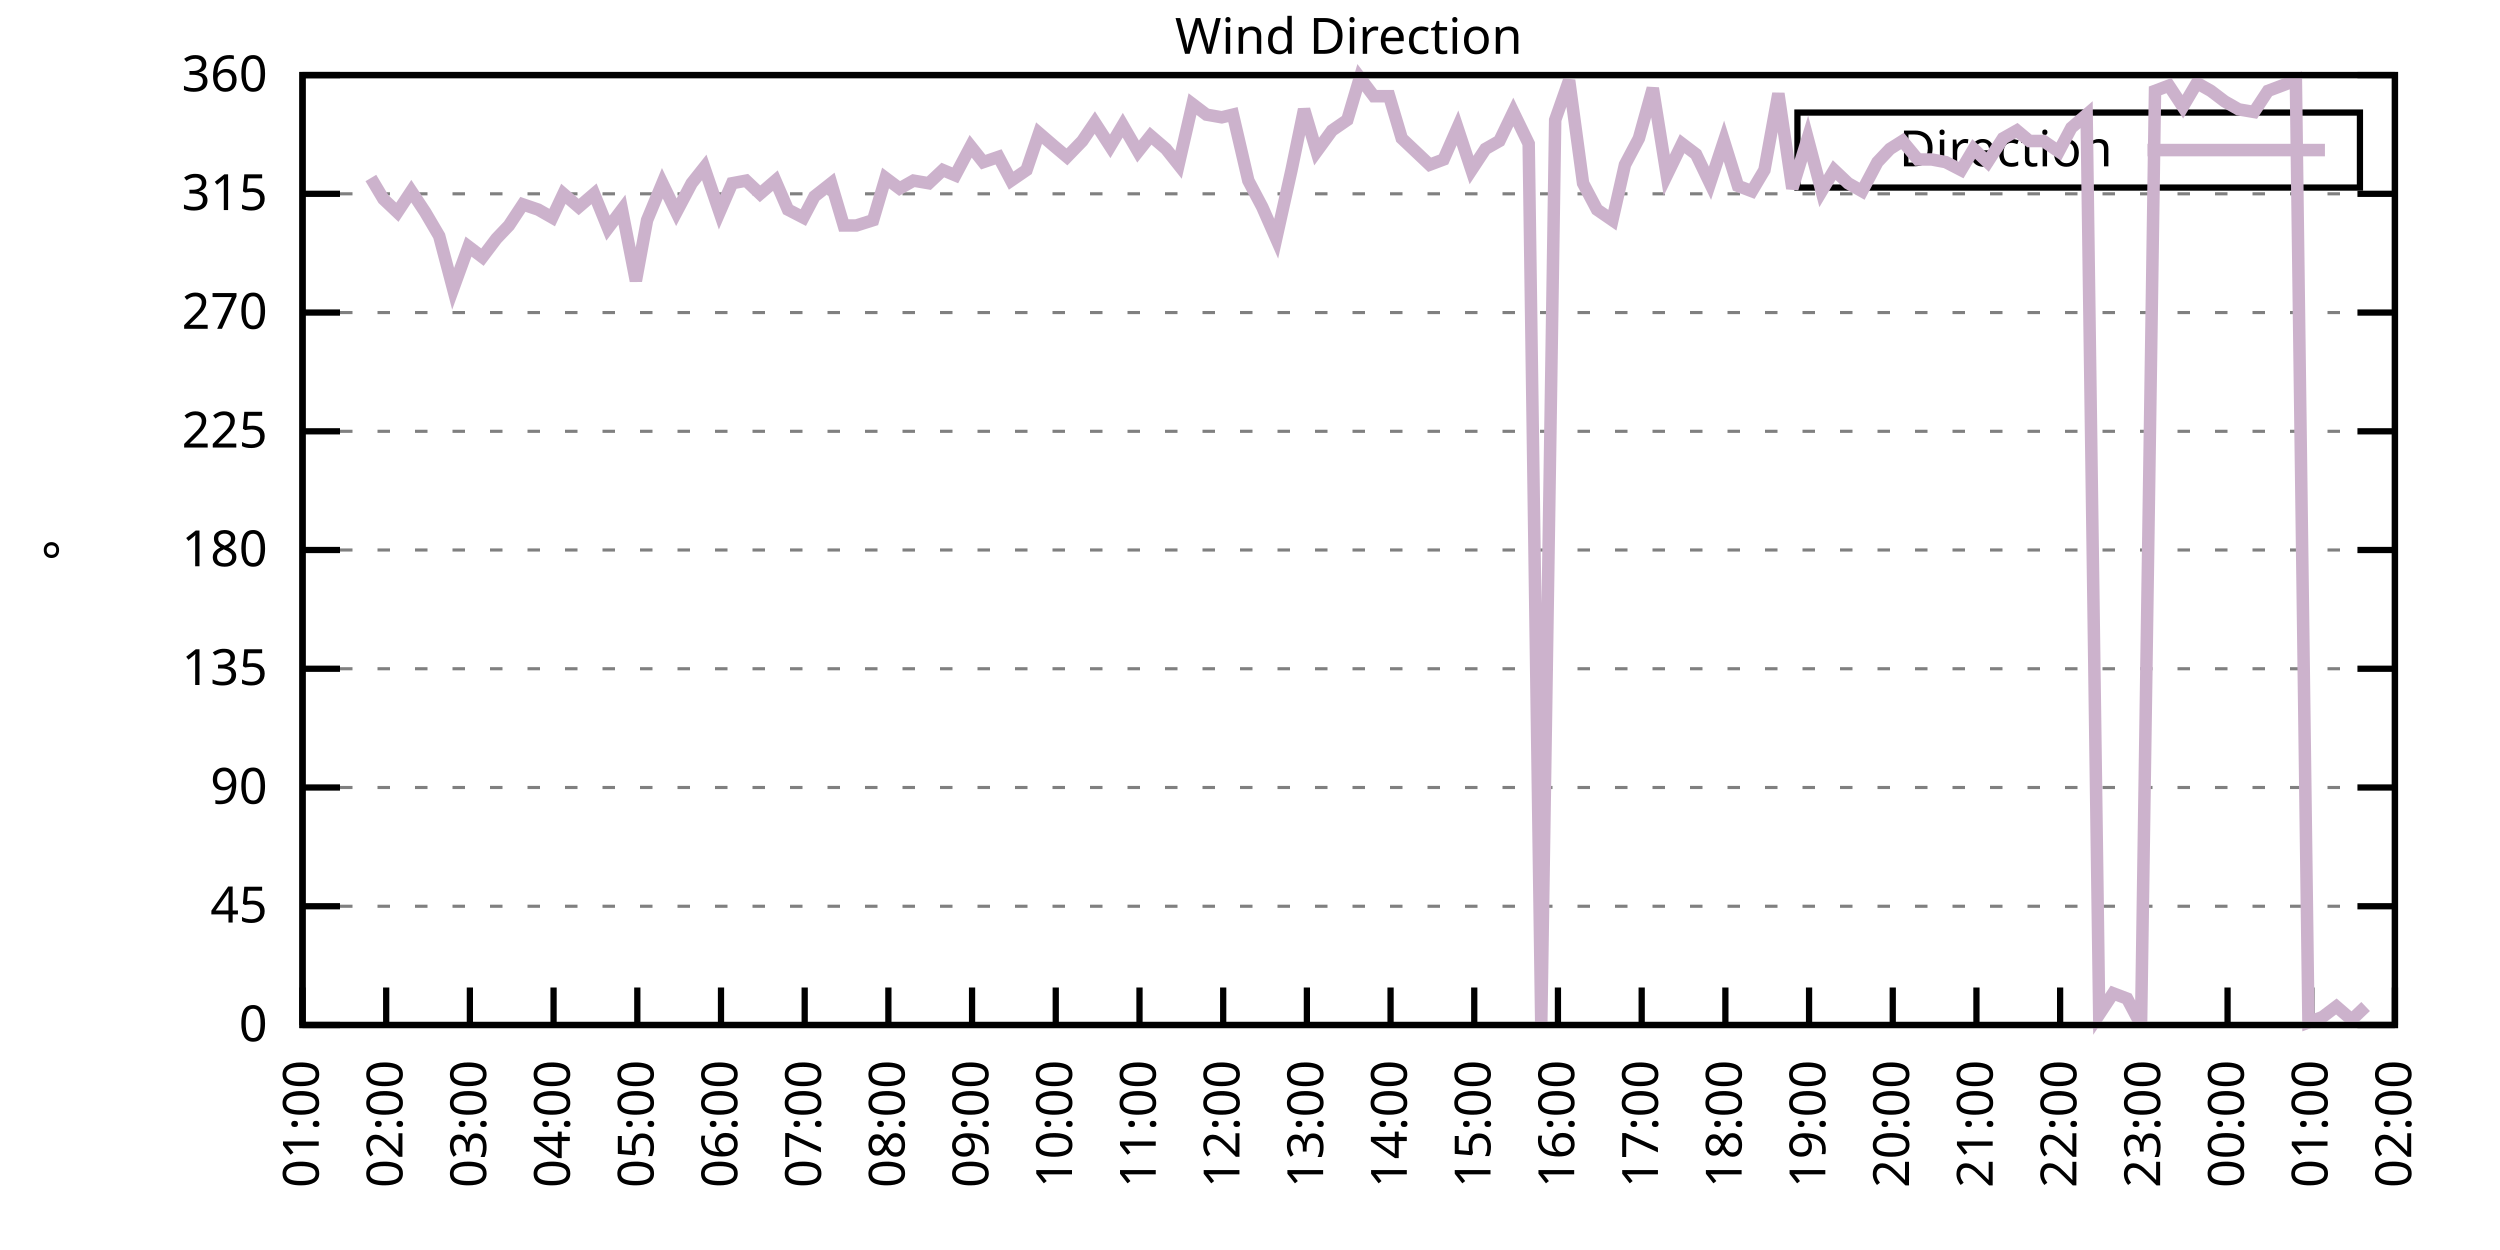
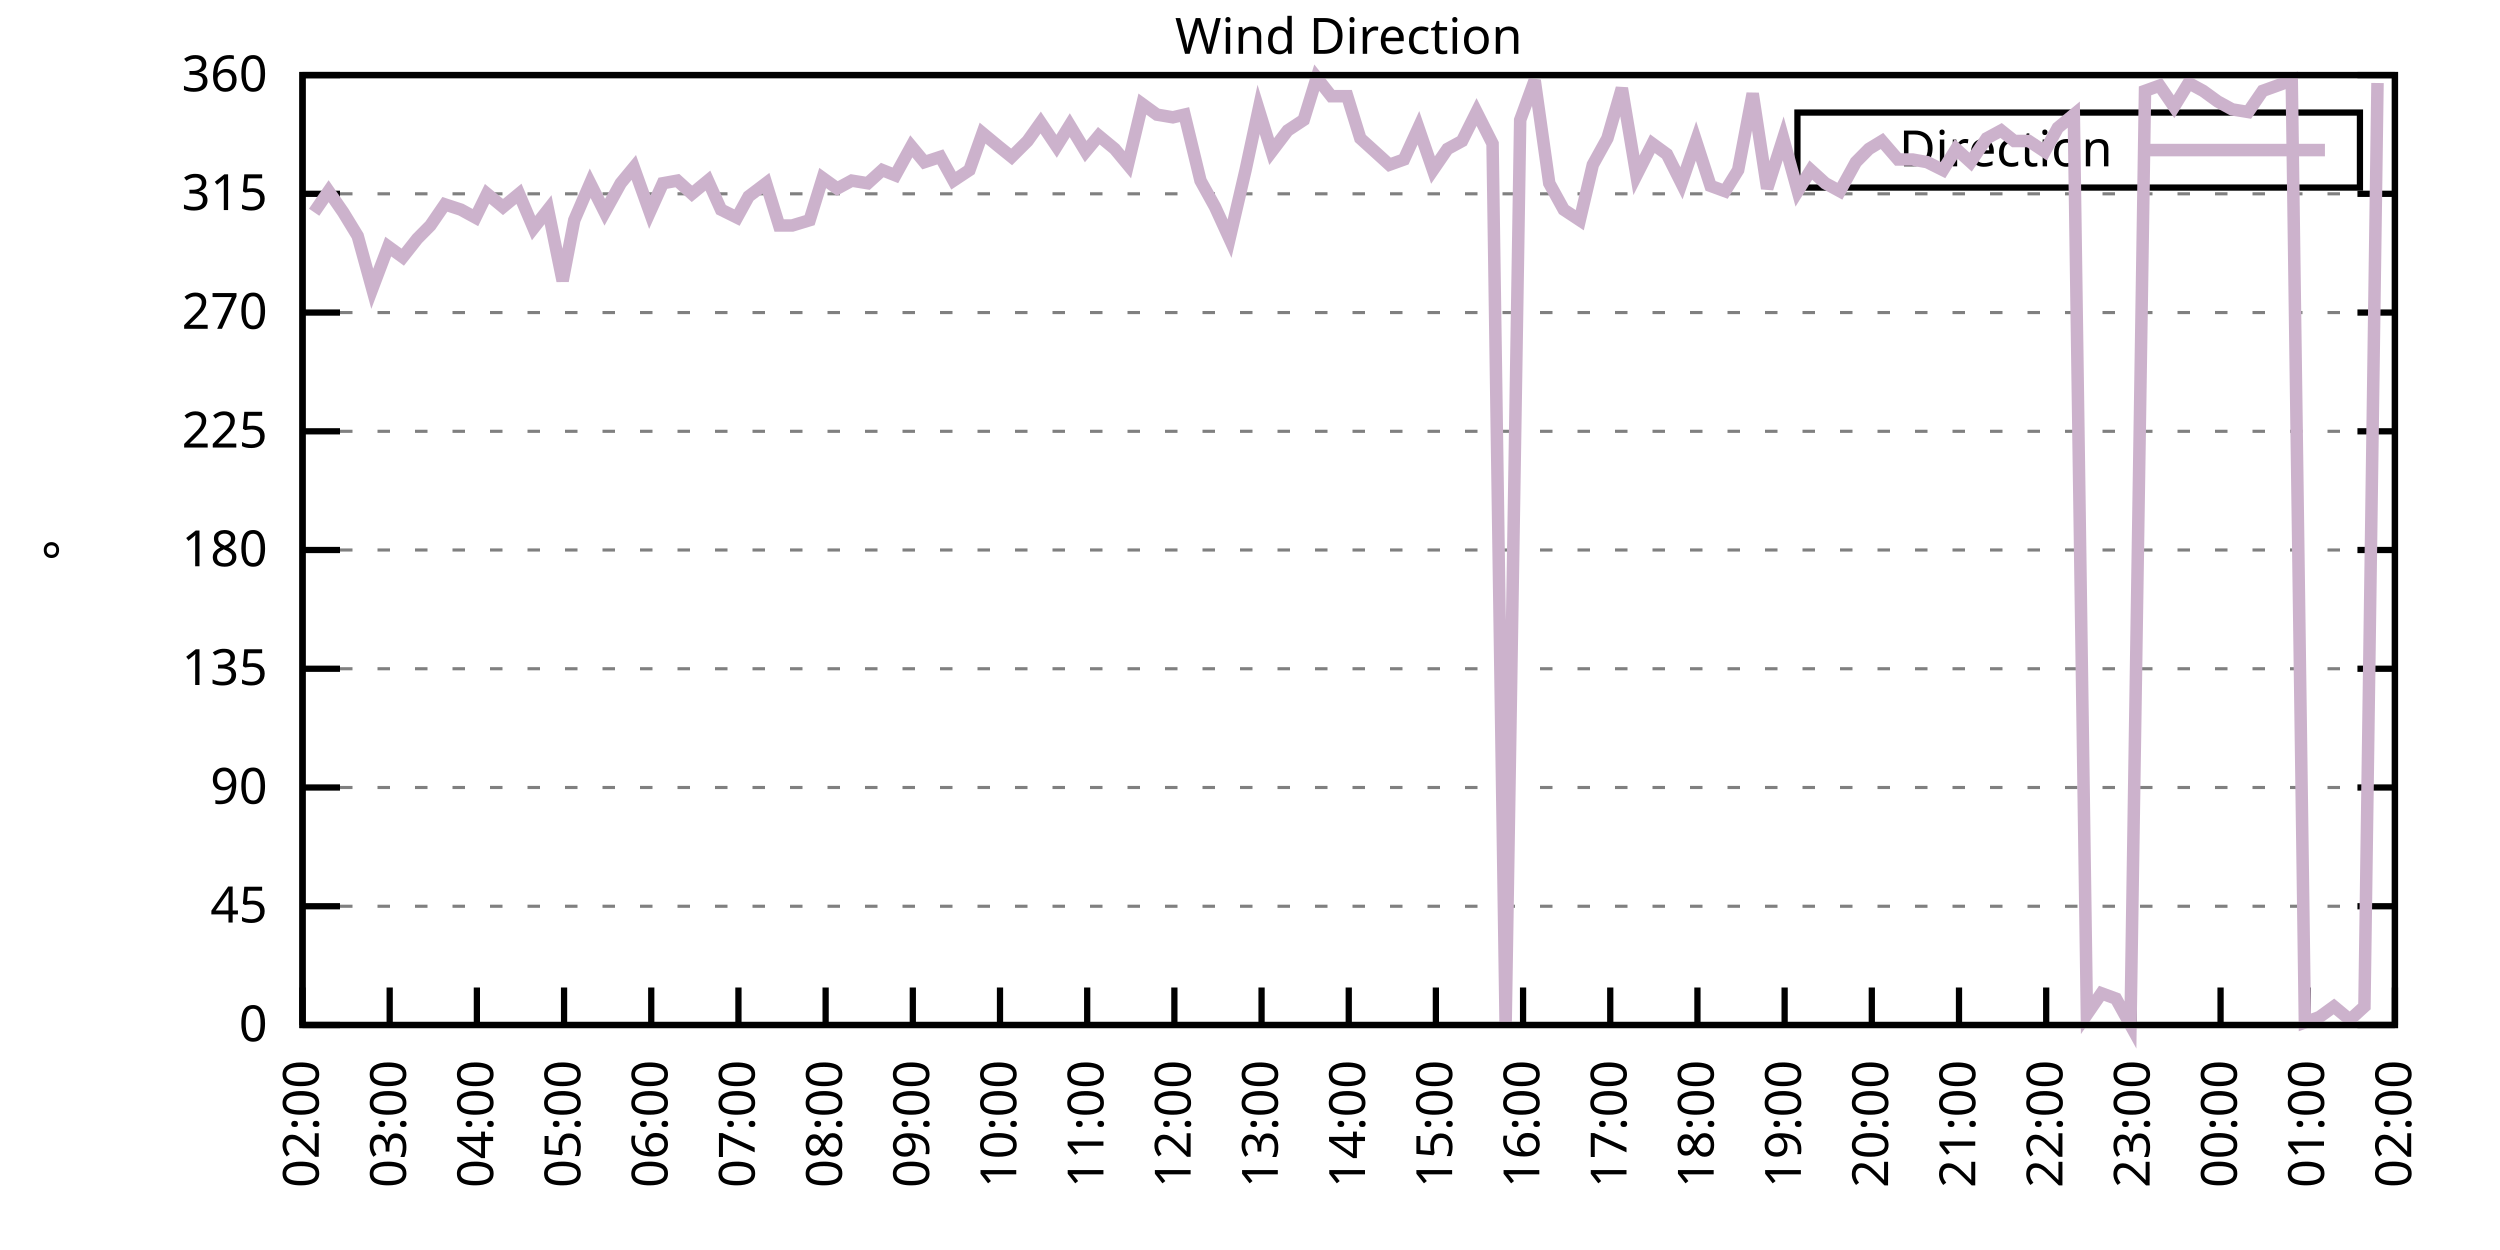
<svg xmlns="http://www.w3.org/2000/svg" xmlns:xlink="http://www.w3.org/1999/xlink" width="400" height="200" viewBox="0 0 400 200">
  <g id="gnuplot_canvas">
    <rect x="0" y="0" width="400" height="200" fill="none" />
    <defs>
      <circle id="gpDot" r="0.5" stroke-width="0.5" stroke="currentColor" />
      <path id="gpPt0" stroke-width="0.333" stroke="currentColor" d="M-1,0 h2 M0,-1 v2" />
      <path id="gpPt1" stroke-width="0.333" stroke="currentColor" d="M-1,-1 L1,1 M1,-1 L-1,1" />
      <path id="gpPt2" stroke-width="0.333" stroke="currentColor" d="M-1,0 L1,0 M0,-1 L0,1 M-1,-1 L1,1 M-1,1 L1,-1" />
      <rect id="gpPt3" stroke-width="0.333" stroke="currentColor" x="-1" y="-1" width="2" height="2" />
      <rect id="gpPt4" stroke-width="0.333" stroke="currentColor" fill="currentColor" x="-1" y="-1" width="2" height="2" />
      <circle id="gpPt5" stroke-width="0.333" stroke="currentColor" cx="0" cy="0" r="1" />
      <use xlink:href="#gpPt5" id="gpPt6" fill="currentColor" stroke="none" />
      <path id="gpPt7" stroke-width="0.333" stroke="currentColor" d="M0,-1.33 L-1.33,0.67 L1.33,0.67 z" />
      <use xlink:href="#gpPt7" id="gpPt8" fill="currentColor" stroke="none" />
      <use xlink:href="#gpPt7" id="gpPt9" stroke="currentColor" transform="rotate(180)" />
      <use xlink:href="#gpPt9" id="gpPt10" fill="currentColor" stroke="none" />
      <use xlink:href="#gpPt3" id="gpPt11" stroke="currentColor" transform="rotate(45)" />
      <use xlink:href="#gpPt11" id="gpPt12" fill="currentColor" stroke="none" />
      <path id="gpPt13" stroke-width="0.333" stroke="currentColor" d="M0,1.330 L1.265,0.411 L0.782,-1.067 L-0.782,-1.076 L-1.265,0.411 z" />
      <use xlink:href="#gpPt13" id="gpPt14" fill="currentColor" stroke="none" />
      <filter id="textbox" filterUnits="objectBoundingBox" x="0" y="0" height="1" width="1">
        <feFlood flood-color="white" flood-opacity="1" result="bgnd" />
        <feComposite in="SourceGraphic" in2="bgnd" operator="atop" />
      </filter>
      <filter id="greybox" filterUnits="objectBoundingBox" x="0" y="0" height="1" width="1">
        <feFlood flood-color="lightgrey" flood-opacity="1" result="grey" />
        <feComposite in="SourceGraphic" in2="grey" operator="atop" />
      </filter>
    </defs>
    <g fill="none" color="white" stroke="currentColor" stroke-width="1.00" stroke-linecap="butt" stroke-linejoin="miter">
</g>
    <g fill="none" color="black" stroke="currentColor" stroke-width="1.00" stroke-linecap="butt" stroke-linejoin="miter">
      <g stroke="none" shape-rendering="crispEdges">
        <polygon fill="rgb(255, 255, 255)" points="48.40,164.00 383.18,164.00 383.18,12.02 48.40,12.02 " />
      </g>
    </g>
    <g fill="none" color="black" stroke="currentColor" stroke-width="1.00" stroke-linecap="butt" stroke-linejoin="miter">
</g>
    <g fill="none" color="black" stroke="black" stroke-width="0.50" stroke-linecap="butt" stroke-linejoin="miter">
</g>
    <g fill="none" color="gray" stroke="currentColor" stroke-width="0.50" stroke-linecap="butt" stroke-linejoin="miter">
      <path stroke="gray" stroke-dasharray="2,4" class="gridline" d="M48.40,164.00 L383.19,164.00  " />
    </g>
    <g fill="none" color="gray" stroke="gray" stroke-width="1.00" stroke-linecap="butt" stroke-linejoin="miter">
</g>
    <g fill="none" color="black" stroke="currentColor" stroke-width="1.00" stroke-linecap="butt" stroke-linejoin="miter">
      <path stroke="black" d="M48.40,164.00 L54.40,164.00 M383.19,164.00 L377.19,164.00  " />
      <g transform="translate(42.80,166.60)" stroke="none" fill="black" font-family="Sans" font-size="8.00" text-anchor="end">
        <text>
          <tspan font-family="Sans"> 0</tspan>
        </text>
      </g>
    </g>
    <g fill="none" color="black" stroke="currentColor" stroke-width="1.00" stroke-linecap="butt" stroke-linejoin="miter">
</g>
    <g fill="none" color="black" stroke="black" stroke-width="0.50" stroke-linecap="butt" stroke-linejoin="miter">
</g>
    <g fill="none" color="gray" stroke="currentColor" stroke-width="0.50" stroke-linecap="butt" stroke-linejoin="miter">
      <path stroke="gray" stroke-dasharray="2,4" class="gridline" d="M48.40,145.00 L383.19,145.00  " />
    </g>
    <g fill="none" color="gray" stroke="gray" stroke-width="1.00" stroke-linecap="butt" stroke-linejoin="miter">
</g>
    <g fill="none" color="black" stroke="currentColor" stroke-width="1.00" stroke-linecap="butt" stroke-linejoin="miter">
      <path stroke="black" d="M48.40,145.00 L54.40,145.00 M383.19,145.00 L377.19,145.00  " />
      <g transform="translate(42.80,147.60)" stroke="none" fill="black" font-family="Sans" font-size="8.00" text-anchor="end">
        <text>
          <tspan font-family="Sans"> 45</tspan>
        </text>
      </g>
    </g>
    <g fill="none" color="black" stroke="currentColor" stroke-width="1.00" stroke-linecap="butt" stroke-linejoin="miter">
</g>
    <g fill="none" color="black" stroke="black" stroke-width="0.50" stroke-linecap="butt" stroke-linejoin="miter">
</g>
    <g fill="none" color="gray" stroke="currentColor" stroke-width="0.50" stroke-linecap="butt" stroke-linejoin="miter">
      <path stroke="gray" stroke-dasharray="2,4" class="gridline" d="M48.40,126.00 L383.19,126.00  " />
    </g>
    <g fill="none" color="gray" stroke="gray" stroke-width="1.00" stroke-linecap="butt" stroke-linejoin="miter">
</g>
    <g fill="none" color="black" stroke="currentColor" stroke-width="1.00" stroke-linecap="butt" stroke-linejoin="miter">
      <path stroke="black" d="M48.40,126.00 L54.40,126.00 M383.19,126.00 L377.19,126.00  " />
      <g transform="translate(42.80,128.60)" stroke="none" fill="black" font-family="Sans" font-size="8.00" text-anchor="end">
        <text>
          <tspan font-family="Sans"> 90</tspan>
        </text>
      </g>
    </g>
    <g fill="none" color="black" stroke="currentColor" stroke-width="1.00" stroke-linecap="butt" stroke-linejoin="miter">
</g>
    <g fill="none" color="black" stroke="black" stroke-width="0.50" stroke-linecap="butt" stroke-linejoin="miter">
</g>
    <g fill="none" color="gray" stroke="currentColor" stroke-width="0.50" stroke-linecap="butt" stroke-linejoin="miter">
      <path stroke="gray" stroke-dasharray="2,4" class="gridline" d="M48.40,107.00 L383.19,107.00  " />
    </g>
    <g fill="none" color="gray" stroke="gray" stroke-width="1.00" stroke-linecap="butt" stroke-linejoin="miter">
</g>
    <g fill="none" color="black" stroke="currentColor" stroke-width="1.00" stroke-linecap="butt" stroke-linejoin="miter">
      <path stroke="black" d="M48.40,107.00 L54.40,107.00 M383.19,107.00 L377.19,107.00  " />
      <g transform="translate(42.80,109.60)" stroke="none" fill="black" font-family="Sans" font-size="8.00" text-anchor="end">
        <text>
          <tspan font-family="Sans"> 135</tspan>
        </text>
      </g>
    </g>
    <g fill="none" color="black" stroke="currentColor" stroke-width="1.00" stroke-linecap="butt" stroke-linejoin="miter">
</g>
    <g fill="none" color="black" stroke="black" stroke-width="0.50" stroke-linecap="butt" stroke-linejoin="miter">
</g>
    <g fill="none" color="gray" stroke="currentColor" stroke-width="0.50" stroke-linecap="butt" stroke-linejoin="miter">
      <path stroke="gray" stroke-dasharray="2,4" class="gridline" d="M48.40,88.00 L383.19,88.00  " />
    </g>
    <g fill="none" color="gray" stroke="gray" stroke-width="1.00" stroke-linecap="butt" stroke-linejoin="miter">
</g>
    <g fill="none" color="black" stroke="currentColor" stroke-width="1.00" stroke-linecap="butt" stroke-linejoin="miter">
      <path stroke="black" d="M48.40,88.00 L54.40,88.00 M383.19,88.00 L377.19,88.00  " />
      <g transform="translate(42.80,90.60)" stroke="none" fill="black" font-family="Sans" font-size="8.00" text-anchor="end">
        <text>
          <tspan font-family="Sans"> 180</tspan>
        </text>
      </g>
    </g>
    <g fill="none" color="black" stroke="currentColor" stroke-width="1.00" stroke-linecap="butt" stroke-linejoin="miter">
</g>
    <g fill="none" color="black" stroke="black" stroke-width="0.50" stroke-linecap="butt" stroke-linejoin="miter">
</g>
    <g fill="none" color="gray" stroke="currentColor" stroke-width="0.50" stroke-linecap="butt" stroke-linejoin="miter">
      <path stroke="gray" stroke-dasharray="2,4" class="gridline" d="M48.40,69.01 L383.19,69.01  " />
    </g>
    <g fill="none" color="gray" stroke="gray" stroke-width="1.00" stroke-linecap="butt" stroke-linejoin="miter">
</g>
    <g fill="none" color="black" stroke="currentColor" stroke-width="1.00" stroke-linecap="butt" stroke-linejoin="miter">
      <path stroke="black" d="M48.40,69.01 L54.40,69.01 M383.19,69.01 L377.19,69.01  " />
      <g transform="translate(42.80,71.61)" stroke="none" fill="black" font-family="Sans" font-size="8.00" text-anchor="end">
        <text>
          <tspan font-family="Sans"> 225</tspan>
        </text>
      </g>
    </g>
    <g fill="none" color="black" stroke="currentColor" stroke-width="1.00" stroke-linecap="butt" stroke-linejoin="miter">
</g>
    <g fill="none" color="black" stroke="black" stroke-width="0.50" stroke-linecap="butt" stroke-linejoin="miter">
</g>
    <g fill="none" color="gray" stroke="currentColor" stroke-width="0.50" stroke-linecap="butt" stroke-linejoin="miter">
      <path stroke="gray" stroke-dasharray="2,4" class="gridline" d="M48.40,50.01 L383.19,50.01  " />
    </g>
    <g fill="none" color="gray" stroke="gray" stroke-width="1.00" stroke-linecap="butt" stroke-linejoin="miter">
</g>
    <g fill="none" color="black" stroke="currentColor" stroke-width="1.00" stroke-linecap="butt" stroke-linejoin="miter">
      <path stroke="black" d="M48.40,50.01 L54.40,50.01 M383.19,50.01 L377.19,50.01  " />
      <g transform="translate(42.80,52.61)" stroke="none" fill="black" font-family="Sans" font-size="8.00" text-anchor="end">
        <text>
          <tspan font-family="Sans"> 270</tspan>
        </text>
      </g>
    </g>
    <g fill="none" color="black" stroke="currentColor" stroke-width="1.00" stroke-linecap="butt" stroke-linejoin="miter">
</g>
    <g fill="none" color="black" stroke="black" stroke-width="0.50" stroke-linecap="butt" stroke-linejoin="miter">
</g>
    <g fill="none" color="gray" stroke="currentColor" stroke-width="0.50" stroke-linecap="butt" stroke-linejoin="miter">
      <path stroke="gray" stroke-dasharray="2,4" class="gridline" d="M48.40,31.01 L383.19,31.01  " />
    </g>
    <g fill="none" color="gray" stroke="gray" stroke-width="1.00" stroke-linecap="butt" stroke-linejoin="miter">
</g>
    <g fill="none" color="black" stroke="currentColor" stroke-width="1.00" stroke-linecap="butt" stroke-linejoin="miter">
      <path stroke="black" d="M48.40,31.01 L54.40,31.01 M383.19,31.01 L377.19,31.01  " />
      <g transform="translate(42.80,33.61)" stroke="none" fill="black" font-family="Sans" font-size="8.00" text-anchor="end">
        <text>
          <tspan font-family="Sans"> 315</tspan>
        </text>
      </g>
    </g>
    <g fill="none" color="black" stroke="currentColor" stroke-width="1.00" stroke-linecap="butt" stroke-linejoin="miter">
</g>
    <g fill="none" color="black" stroke="black" stroke-width="0.50" stroke-linecap="butt" stroke-linejoin="miter">
</g>
    <g fill="none" color="gray" stroke="currentColor" stroke-width="0.50" stroke-linecap="butt" stroke-linejoin="miter">
      <path stroke="gray" stroke-dasharray="2,4" class="gridline" d="M48.40,12.01 L383.19,12.01  " />
    </g>
    <g fill="none" color="gray" stroke="gray" stroke-width="1.00" stroke-linecap="butt" stroke-linejoin="miter">
</g>
    <g fill="none" color="black" stroke="currentColor" stroke-width="1.00" stroke-linecap="butt" stroke-linejoin="miter">
      <path stroke="black" d="M48.40,12.01 L54.40,12.01 M383.19,12.01 L377.19,12.01  " />
      <g transform="translate(42.80,14.61)" stroke="none" fill="black" font-family="Sans" font-size="8.00" text-anchor="end">
        <text>
          <tspan font-family="Sans"> 360</tspan>
        </text>
      </g>
    </g>
    <g fill="none" color="black" stroke="currentColor" stroke-width="1.00" stroke-linecap="butt" stroke-linejoin="miter">
      <path stroke="black" d="M48.40,164.00 L48.40,158.00  " />
      <g transform="translate(51.00,169.60) rotate(270.00)" stroke="none" fill="black" font-family="Sans" font-size="8.00" text-anchor="end">
        <text>
-           <tspan font-family="Sans">01:00</tspan>
-         </text>
-       </g>
-     </g>
-     <g fill="none" color="black" stroke="currentColor" stroke-width="1.00" stroke-linecap="butt" stroke-linejoin="miter">
-       <path stroke="black" d="M61.79,164.00 L61.79,158.00  " />
-       <g transform="translate(64.39,169.60) rotate(270.00)" stroke="none" fill="black" font-family="Sans" font-size="8.00" text-anchor="end">
-         <text>
          <tspan font-family="Sans">02:00</tspan>
        </text>
      </g>
    </g>
    <g fill="none" color="black" stroke="currentColor" stroke-width="1.00" stroke-linecap="butt" stroke-linejoin="miter">
-       <path stroke="black" d="M75.18,164.00 L75.18,158.00  " />
-       <g transform="translate(77.78,169.60) rotate(270.00)" stroke="none" fill="black" font-family="Sans" font-size="8.00" text-anchor="end">
+       <path stroke="black" d="M62.35,164.00 L62.35,158.00  " />
+       <g transform="translate(64.95,169.60) rotate(270.00)" stroke="none" fill="black" font-family="Sans" font-size="8.00" text-anchor="end">
        <text>
          <tspan font-family="Sans">03:00</tspan>
        </text>
      </g>
    </g>
    <g fill="none" color="black" stroke="currentColor" stroke-width="1.00" stroke-linecap="butt" stroke-linejoin="miter">
-       <path stroke="black" d="M88.57,164.00 L88.57,158.00  " />
-       <g transform="translate(91.17,169.60) rotate(270.00)" stroke="none" fill="black" font-family="Sans" font-size="8.00" text-anchor="end">
+       <path stroke="black" d="M76.30,164.00 L76.30,158.00  " />
+       <g transform="translate(78.90,169.60) rotate(270.00)" stroke="none" fill="black" font-family="Sans" font-size="8.00" text-anchor="end">
        <text>
          <tspan font-family="Sans">04:00</tspan>
        </text>
      </g>
    </g>
    <g fill="none" color="black" stroke="currentColor" stroke-width="1.00" stroke-linecap="butt" stroke-linejoin="miter">
-       <path stroke="black" d="M101.97,164.00 L101.97,158.00  " />
-       <g transform="translate(104.57,169.60) rotate(270.00)" stroke="none" fill="black" font-family="Sans" font-size="8.00" text-anchor="end">
+       <path stroke="black" d="M90.25,164.00 L90.25,158.00  " />
+       <g transform="translate(92.85,169.60) rotate(270.00)" stroke="none" fill="black" font-family="Sans" font-size="8.00" text-anchor="end">
        <text>
          <tspan font-family="Sans">05:00</tspan>
        </text>
      </g>
    </g>
    <g fill="none" color="black" stroke="currentColor" stroke-width="1.00" stroke-linecap="butt" stroke-linejoin="miter">
-       <path stroke="black" d="M115.36,164.00 L115.36,158.00  " />
-       <g transform="translate(117.96,169.60) rotate(270.00)" stroke="none" fill="black" font-family="Sans" font-size="8.00" text-anchor="end">
+       <path stroke="black" d="M104.20,164.00 L104.20,158.00  " />
+       <g transform="translate(106.80,169.60) rotate(270.00)" stroke="none" fill="black" font-family="Sans" font-size="8.00" text-anchor="end">
        <text>
          <tspan font-family="Sans">06:00</tspan>
        </text>
      </g>
    </g>
    <g fill="none" color="black" stroke="currentColor" stroke-width="1.00" stroke-linecap="butt" stroke-linejoin="miter">
-       <path stroke="black" d="M128.75,164.00 L128.75,158.00  " />
-       <g transform="translate(131.35,169.60) rotate(270.00)" stroke="none" fill="black" font-family="Sans" font-size="8.00" text-anchor="end">
+       <path stroke="black" d="M118.15,164.00 L118.15,158.00  " />
+       <g transform="translate(120.75,169.60) rotate(270.00)" stroke="none" fill="black" font-family="Sans" font-size="8.00" text-anchor="end">
        <text>
          <tspan font-family="Sans">07:00</tspan>
        </text>
      </g>
    </g>
    <g fill="none" color="black" stroke="currentColor" stroke-width="1.00" stroke-linecap="butt" stroke-linejoin="miter">
-       <path stroke="black" d="M142.14,164.00 L142.14,158.00  " />
-       <g transform="translate(144.74,169.60) rotate(270.00)" stroke="none" fill="black" font-family="Sans" font-size="8.00" text-anchor="end">
+       <path stroke="black" d="M132.10,164.00 L132.10,158.00  " />
+       <g transform="translate(134.70,169.60) rotate(270.00)" stroke="none" fill="black" font-family="Sans" font-size="8.00" text-anchor="end">
        <text>
          <tspan font-family="Sans">08:00</tspan>
        </text>
      </g>
    </g>
    <g fill="none" color="black" stroke="currentColor" stroke-width="1.00" stroke-linecap="butt" stroke-linejoin="miter">
-       <path stroke="black" d="M155.53,164.00 L155.53,158.00  " />
-       <g transform="translate(158.13,169.60) rotate(270.00)" stroke="none" fill="black" font-family="Sans" font-size="8.00" text-anchor="end">
+       <path stroke="black" d="M146.05,164.00 L146.05,158.00  " />
+       <g transform="translate(148.65,169.60) rotate(270.00)" stroke="none" fill="black" font-family="Sans" font-size="8.00" text-anchor="end">
        <text>
          <tspan font-family="Sans">09:00</tspan>
        </text>
      </g>
    </g>
    <g fill="none" color="black" stroke="currentColor" stroke-width="1.00" stroke-linecap="butt" stroke-linejoin="miter">
-       <path stroke="black" d="M168.92,164.00 L168.92,158.00  " />
-       <g transform="translate(171.52,169.60) rotate(270.00)" stroke="none" fill="black" font-family="Sans" font-size="8.00" text-anchor="end">
+       <path stroke="black" d="M160.00,164.00 L160.00,158.00  " />
+       <g transform="translate(162.60,169.60) rotate(270.00)" stroke="none" fill="black" font-family="Sans" font-size="8.00" text-anchor="end">
        <text>
          <tspan font-family="Sans">10:00</tspan>
        </text>
      </g>
    </g>
    <g fill="none" color="black" stroke="currentColor" stroke-width="1.00" stroke-linecap="butt" stroke-linejoin="miter">
-       <path stroke="black" d="M182.32,164.00 L182.32,158.00  " />
-       <g transform="translate(184.92,169.60) rotate(270.00)" stroke="none" fill="black" font-family="Sans" font-size="8.00" text-anchor="end">
+       <path stroke="black" d="M173.95,164.00 L173.95,158.00  " />
+       <g transform="translate(176.55,169.60) rotate(270.00)" stroke="none" fill="black" font-family="Sans" font-size="8.00" text-anchor="end">
        <text>
          <tspan font-family="Sans">11:00</tspan>
        </text>
      </g>
    </g>
    <g fill="none" color="black" stroke="currentColor" stroke-width="1.00" stroke-linecap="butt" stroke-linejoin="miter">
-       <path stroke="black" d="M195.71,164.00 L195.71,158.00  " />
-       <g transform="translate(198.31,169.60) rotate(270.00)" stroke="none" fill="black" font-family="Sans" font-size="8.00" text-anchor="end">
+       <path stroke="black" d="M187.90,164.00 L187.90,158.00  " />
+       <g transform="translate(190.50,169.60) rotate(270.00)" stroke="none" fill="black" font-family="Sans" font-size="8.00" text-anchor="end">
        <text>
          <tspan font-family="Sans">12:00</tspan>
        </text>
      </g>
    </g>
    <g fill="none" color="black" stroke="currentColor" stroke-width="1.00" stroke-linecap="butt" stroke-linejoin="miter">
-       <path stroke="black" d="M209.10,164.00 L209.10,158.00  " />
-       <g transform="translate(211.70,169.60) rotate(270.00)" stroke="none" fill="black" font-family="Sans" font-size="8.00" text-anchor="end">
+       <path stroke="black" d="M201.85,164.00 L201.85,158.00  " />
+       <g transform="translate(204.45,169.60) rotate(270.00)" stroke="none" fill="black" font-family="Sans" font-size="8.00" text-anchor="end">
        <text>
          <tspan font-family="Sans">13:00</tspan>
        </text>
      </g>
    </g>
    <g fill="none" color="black" stroke="currentColor" stroke-width="1.00" stroke-linecap="butt" stroke-linejoin="miter">
-       <path stroke="black" d="M222.49,164.00 L222.49,158.00  " />
-       <g transform="translate(225.09,169.60) rotate(270.00)" stroke="none" fill="black" font-family="Sans" font-size="8.00" text-anchor="end">
+       <path stroke="black" d="M215.80,164.00 L215.80,158.00  " />
+       <g transform="translate(218.40,169.60) rotate(270.00)" stroke="none" fill="black" font-family="Sans" font-size="8.00" text-anchor="end">
        <text>
          <tspan font-family="Sans">14:00</tspan>
        </text>
      </g>
    </g>
    <g fill="none" color="black" stroke="currentColor" stroke-width="1.00" stroke-linecap="butt" stroke-linejoin="miter">
-       <path stroke="black" d="M235.88,164.00 L235.88,158.00  " />
-       <g transform="translate(238.48,169.60) rotate(270.00)" stroke="none" fill="black" font-family="Sans" font-size="8.00" text-anchor="end">
+       <path stroke="black" d="M229.74,164.00 L229.74,158.00  " />
+       <g transform="translate(232.34,169.60) rotate(270.00)" stroke="none" fill="black" font-family="Sans" font-size="8.00" text-anchor="end">
        <text>
          <tspan font-family="Sans">15:00</tspan>
        </text>
      </g>
    </g>
    <g fill="none" color="black" stroke="currentColor" stroke-width="1.00" stroke-linecap="butt" stroke-linejoin="miter">
-       <path stroke="black" d="M249.27,164.00 L249.27,158.00  " />
-       <g transform="translate(251.87,169.60) rotate(270.00)" stroke="none" fill="black" font-family="Sans" font-size="8.00" text-anchor="end">
+       <path stroke="black" d="M243.69,164.00 L243.69,158.00  " />
+       <g transform="translate(246.29,169.60) rotate(270.00)" stroke="none" fill="black" font-family="Sans" font-size="8.00" text-anchor="end">
        <text>
          <tspan font-family="Sans">16:00</tspan>
        </text>
      </g>
    </g>
    <g fill="none" color="black" stroke="currentColor" stroke-width="1.00" stroke-linecap="butt" stroke-linejoin="miter">
-       <path stroke="black" d="M262.67,164.00 L262.67,158.00  " />
-       <g transform="translate(265.27,169.60) rotate(270.00)" stroke="none" fill="black" font-family="Sans" font-size="8.00" text-anchor="end">
+       <path stroke="black" d="M257.64,164.00 L257.64,158.00  " />
+       <g transform="translate(260.24,169.60) rotate(270.00)" stroke="none" fill="black" font-family="Sans" font-size="8.00" text-anchor="end">
        <text>
          <tspan font-family="Sans">17:00</tspan>
        </text>
      </g>
    </g>
    <g fill="none" color="black" stroke="currentColor" stroke-width="1.00" stroke-linecap="butt" stroke-linejoin="miter">
-       <path stroke="black" d="M276.06,164.00 L276.06,158.00  " />
-       <g transform="translate(278.66,169.60) rotate(270.00)" stroke="none" fill="black" font-family="Sans" font-size="8.00" text-anchor="end">
+       <path stroke="black" d="M271.59,164.00 L271.59,158.00  " />
+       <g transform="translate(274.19,169.60) rotate(270.00)" stroke="none" fill="black" font-family="Sans" font-size="8.00" text-anchor="end">
        <text>
          <tspan font-family="Sans">18:00</tspan>
        </text>
      </g>
    </g>
    <g fill="none" color="black" stroke="currentColor" stroke-width="1.00" stroke-linecap="butt" stroke-linejoin="miter">
-       <path stroke="black" d="M289.45,164.00 L289.45,158.00  " />
-       <g transform="translate(292.05,169.60) rotate(270.00)" stroke="none" fill="black" font-family="Sans" font-size="8.00" text-anchor="end">
+       <path stroke="black" d="M285.54,164.00 L285.54,158.00  " />
+       <g transform="translate(288.14,169.60) rotate(270.00)" stroke="none" fill="black" font-family="Sans" font-size="8.00" text-anchor="end">
        <text>
          <tspan font-family="Sans">19:00</tspan>
        </text>
      </g>
    </g>
    <g fill="none" color="black" stroke="currentColor" stroke-width="1.00" stroke-linecap="butt" stroke-linejoin="miter">
-       <path stroke="black" d="M302.84,164.00 L302.84,158.00  " />
-       <g transform="translate(305.44,169.60) rotate(270.00)" stroke="none" fill="black" font-family="Sans" font-size="8.00" text-anchor="end">
+       <path stroke="black" d="M299.49,164.00 L299.49,158.00  " />
+       <g transform="translate(302.09,169.60) rotate(270.00)" stroke="none" fill="black" font-family="Sans" font-size="8.00" text-anchor="end">
        <text>
          <tspan font-family="Sans">20:00</tspan>
        </text>
      </g>
    </g>
    <g fill="none" color="black" stroke="currentColor" stroke-width="1.00" stroke-linecap="butt" stroke-linejoin="miter">
-       <path stroke="black" d="M316.23,164.00 L316.23,158.00  " />
-       <g transform="translate(318.83,169.60) rotate(270.00)" stroke="none" fill="black" font-family="Sans" font-size="8.00" text-anchor="end">
+       <path stroke="black" d="M313.44,164.00 L313.44,158.00  " />
+       <g transform="translate(316.04,169.60) rotate(270.00)" stroke="none" fill="black" font-family="Sans" font-size="8.00" text-anchor="end">
        <text>
          <tspan font-family="Sans">21:00</tspan>
        </text>
      </g>
    </g>
    <g fill="none" color="black" stroke="currentColor" stroke-width="1.00" stroke-linecap="butt" stroke-linejoin="miter">
-       <path stroke="black" d="M329.62,164.00 L329.62,158.00  " />
-       <g transform="translate(332.22,169.60) rotate(270.00)" stroke="none" fill="black" font-family="Sans" font-size="8.00" text-anchor="end">
+       <path stroke="black" d="M327.39,164.00 L327.39,158.00  " />
+       <g transform="translate(329.99,169.60) rotate(270.00)" stroke="none" fill="black" font-family="Sans" font-size="8.00" text-anchor="end">
        <text>
          <tspan font-family="Sans">22:00</tspan>
        </text>
      </g>
    </g>
    <g fill="none" color="black" stroke="currentColor" stroke-width="1.00" stroke-linecap="butt" stroke-linejoin="miter">
-       <path stroke="black" d="M343.02,164.00 L343.02,158.00  " />
-       <g transform="translate(345.62,169.60) rotate(270.00)" stroke="none" fill="black" font-family="Sans" font-size="8.00" text-anchor="end">
+       <path stroke="black" d="M341.34,164.00 L341.34,158.00  " />
+       <g transform="translate(343.94,169.60) rotate(270.00)" stroke="none" fill="black" font-family="Sans" font-size="8.00" text-anchor="end">
        <text>
          <tspan font-family="Sans">23:00</tspan>
        </text>
      </g>
    </g>
    <g fill="none" color="black" stroke="currentColor" stroke-width="1.00" stroke-linecap="butt" stroke-linejoin="miter">
-       <path stroke="black" d="M356.41,164.00 L356.41,158.00  " />
-       <g transform="translate(359.01,169.60) rotate(270.00)" stroke="none" fill="black" font-family="Sans" font-size="8.00" text-anchor="end">
+       <path stroke="black" d="M355.29,164.00 L355.29,158.00  " />
+       <g transform="translate(357.89,169.60) rotate(270.00)" stroke="none" fill="black" font-family="Sans" font-size="8.00" text-anchor="end">
        <text>
          <tspan font-family="Sans">00:00</tspan>
        </text>
      </g>
    </g>
    <g fill="none" color="black" stroke="currentColor" stroke-width="1.00" stroke-linecap="butt" stroke-linejoin="miter">
-       <path stroke="black" d="M369.80,164.00 L369.80,158.00  " />
-       <g transform="translate(372.40,169.60) rotate(270.00)" stroke="none" fill="black" font-family="Sans" font-size="8.00" text-anchor="end">
+       <path stroke="black" d="M369.24,164.00 L369.24,158.00  " />
+       <g transform="translate(371.84,169.60) rotate(270.00)" stroke="none" fill="black" font-family="Sans" font-size="8.00" text-anchor="end">
        <text>
          <tspan font-family="Sans">01:00</tspan>
        </text>
      </g>
    </g>
    <g fill="none" color="black" stroke="currentColor" stroke-width="1.00" stroke-linecap="butt" stroke-linejoin="miter">
      <path stroke="black" d="M383.19,164.00 L383.19,158.00  " />
      <g transform="translate(385.79,169.60) rotate(270.00)" stroke="none" fill="black" font-family="Sans" font-size="8.00" text-anchor="end">
        <text>
          <tspan font-family="Sans">02:00</tspan>
        </text>
      </g>
    </g>
    <g fill="none" color="black" stroke="currentColor" stroke-width="1.00" stroke-linecap="butt" stroke-linejoin="miter">
</g>
    <g fill="none" color="black" stroke="currentColor" stroke-width="1.00" stroke-linecap="butt" stroke-linejoin="miter">
      <path stroke="black" d="M48.40,12.01 L48.40,164.00 L383.19,164.00 L383.19,12.01 L48.40,12.01 Z  " />
    </g>
    <g fill="none" color="black" stroke="currentColor" stroke-width="1.00" stroke-linecap="butt" stroke-linejoin="miter">
</g>
    <g fill="none" color="black" stroke="currentColor" stroke-width="1.00" stroke-linecap="butt" stroke-linejoin="miter">
      <path stroke="black" d="M287.59,30.01 L287.59,18.01 L377.59,18.01 L377.59,30.01 L287.59,30.01 Z  " />
    </g>
    <g id="Wind_direction_plot_1">
      <g fill="none" color="white" stroke="black" stroke-width="2.00" stroke-linecap="butt" stroke-linejoin="miter">
</g>
      <g fill="none" color="black" stroke="currentColor" stroke-width="2.00" stroke-linecap="butt" stroke-linejoin="miter">
        <g transform="translate(337.99,26.61)" stroke="none" fill="black" font-family="Sans" font-size="8.00" text-anchor="end">
          <text>
            <tspan font-family="Sans">Direction</tspan>
          </text>
        </g>
      </g>
      <g fill="none" color="black" stroke="currentColor" stroke-width="2.00" stroke-linecap="butt" stroke-linejoin="miter">
-         <path stroke="rgb(204, 178, 204)" d="M343.59,24.01 L371.99,24.01 M59.34,28.48 L61.35,31.85 L63.58,33.96 L65.81,30.59 L68.04,33.96 L70.27,37.76   L72.50,46.21 L74.96,39.45 L77.19,41.14 L79.42,38.19 L81.43,36.08 L83.66,32.70 L86.12,33.54 L88.35,34.81   L90.14,31.01 L92.59,33.12 L95.05,31.01 L97.28,36.50 L99.51,33.54 L101.74,44.94 L103.53,35.23 L105.98,29.32   L108.22,33.96 L110.67,29.32 L112.68,26.79 L115.13,33.96 L117.14,29.32 L119.38,28.90 L121.61,31.01 L124.06,28.90   L126.07,33.54 L128.53,34.81 L130.31,31.43 L132.99,29.32 L135.00,36.08 L137.01,36.08 L139.69,35.23 L141.69,28.48   L143.93,30.16 L146.16,28.90 L148.61,29.32 L150.85,27.21 L152.85,28.05 L155.31,23.41 L157.32,25.94 L159.77,25.10   L161.78,28.90 L164.24,27.21 L166.25,21.30 L168.70,23.41 L170.71,25.10 L173.17,22.56 L175.17,19.61 L177.63,23.41   L179.64,20.03 L182.09,24.25 L184.10,21.72 L186.56,23.83 L188.57,26.36 L190.80,16.65 L193.03,18.34 L195.48,18.77   L197.27,18.34 L199.73,28.90 L201.96,33.12 L204.19,38.19 L206.64,27.21 L208.65,17.50 L210.66,24.25 L213.12,20.88   L215.57,19.19 L217.58,12.43 L219.81,15.39 L222.27,15.39 L224.28,22.14 L226.51,24.25 L228.74,26.36 L230.97,25.52   L233.20,20.45 L235.44,27.21 L237.67,23.83 L239.90,22.56 L242.13,17.92 L244.59,22.99 L246.60,164.00 L248.83,19.19   L251.06,12.85 L253.29,29.32 L255.52,33.54 L257.98,35.23 L259.99,26.36 L262.22,22.14 L264.45,14.12 L266.68,28.05   L269.14,22.99 L271.37,24.68 L273.60,29.32 L275.83,22.56 L278.07,29.74 L280.30,30.59 L282.31,27.21 L284.54,14.97   L286.77,30.16 L289.23,22.14 L291.46,30.59 L293.47,27.21 L295.70,29.32 L297.93,30.59 L300.39,25.94 L302.39,23.83   L304.40,22.56 L306.86,25.52 L309.09,25.52 L311.32,25.94 L313.78,27.21 L315.79,23.83 L318.02,25.94 L320.47,22.14   L322.70,20.88 L324.71,22.56 L326.95,22.56 L329.40,24.25 L331.41,20.45 L333.86,18.34 L335.87,162.31 L338.10,158.93   L340.34,159.78 L342.57,164.00 L344.80,14.54 L347.03,13.70 L349.26,17.08 L351.50,13.28 L353.73,14.54 L355.96,16.23   L358.19,17.50 L360.65,17.92 L362.88,14.54 L365.11,13.70 L367.34,12.85 L369.35,163.58 L371.58,162.73 L373.82,161.04   L376.27,163.16 L378.50,161.04  " />
+         <path stroke="rgb(204, 178, 204)" d="M343.59,24.01 L371.99,24.01 M50.26,33.96 L52.58,30.59 L54.91,33.96 L57.23,37.76 L59.56,46.21 L62.12,39.45   L64.44,41.14 L66.77,38.19 L68.86,36.08 L71.18,32.70 L73.74,33.54 L76.07,34.81 L77.93,31.01 L80.48,33.12   L83.04,31.01 L85.37,36.50 L87.69,33.54 L90.02,44.94 L91.88,35.23 L94.43,29.32 L96.76,33.96 L99.32,29.32   L101.41,26.79 L103.97,33.96 L106.06,29.32 L108.38,28.90 L110.71,31.01 L113.27,28.90 L115.36,33.54 L117.92,34.81   L119.78,31.43 L122.57,29.32 L124.66,36.08 L126.75,36.08 L129.54,35.23 L131.63,28.48 L133.96,30.16 L136.28,28.90   L138.84,29.32 L141.16,27.21 L143.26,28.05 L145.81,23.41 L147.91,25.94 L150.46,25.10 L152.56,28.90 L155.11,27.21   L157.21,21.30 L159.76,23.41 L161.86,25.10 L164.41,22.56 L166.51,19.61 L169.06,23.41 L171.16,20.03 L173.71,24.25   L175.81,21.72 L178.36,23.83 L180.46,26.36 L182.78,16.65 L185.11,18.34 L187.66,18.77 L189.52,18.34 L192.08,28.90   L194.41,33.12 L196.73,38.19 L199.29,27.21 L201.38,17.50 L203.47,24.25 L206.03,20.88 L208.59,19.19 L210.68,12.43   L213.01,15.39 L215.56,15.39 L217.65,22.14 L219.98,24.25 L222.30,26.36 L224.63,25.52 L226.95,20.45 L229.28,27.21   L231.60,23.83 L233.93,22.56 L236.25,17.92 L238.81,22.99 L240.90,164.00 L243.23,19.19 L245.55,12.85 L247.88,29.32   L250.20,33.54 L252.76,35.23 L254.85,26.36 L257.18,22.14 L259.50,14.12 L261.83,28.05 L264.39,22.99 L266.71,24.68   L269.04,29.32 L271.36,22.56 L273.69,29.74 L276.01,30.59 L278.10,27.21 L280.43,14.97 L282.75,30.16 L285.31,22.14   L287.64,30.59 L289.73,27.21 L292.05,29.32 L294.38,30.59 L296.94,25.94 L299.03,23.83 L301.12,22.56 L303.68,25.52   L306.00,25.52 L308.33,25.94 L310.88,27.21 L312.98,23.83 L315.30,25.94 L317.86,22.14 L320.18,20.88 L322.28,22.56   L324.60,22.56 L327.16,24.25 L329.25,20.45 L331.81,18.34 L333.90,162.31 L336.23,158.93 L338.55,159.78 L340.88,164.00   L343.20,14.54 L345.53,13.70 L347.85,17.08 L350.18,13.28 L352.50,14.54 L354.83,16.23 L357.15,17.50 L359.71,17.92   L362.03,14.54 L364.36,13.70 L366.68,12.85 L368.78,163.58 L371.10,162.73 L373.43,161.04 L375.98,163.16 L378.31,161.04   L380.40,13.28  " />
      </g>
    </g>
    <g fill="none" color="black" stroke="currentColor" stroke-width="2.00" stroke-linecap="butt" stroke-linejoin="miter">
</g>
    <g fill="none" color="black" stroke="black" stroke-width="1.00" stroke-linecap="butt" stroke-linejoin="miter">
</g>
    <g fill="none" color="black" stroke="currentColor" stroke-width="1.00" stroke-linecap="butt" stroke-linejoin="miter">
      <path stroke="black" d="M48.40,12.01 L48.40,164.00 L383.19,164.00 L383.19,12.01 L48.40,12.01 Z  " />
      <g transform="translate(12.80,88.01) rotate(270.00)" stroke="none" fill="black" font-family="Sans" font-size="8.00" text-anchor="middle">
        <text>
          <tspan font-family="Sans">°</tspan>
        </text>
      </g>
    </g>
    <g fill="none" color="black" stroke="currentColor" stroke-width="1.00" stroke-linecap="butt" stroke-linejoin="miter">
</g>
    <g fill="none" color="black" stroke="currentColor" stroke-width="1.00" stroke-linecap="butt" stroke-linejoin="miter">
      <g transform="translate(215.79,8.61)" stroke="none" fill="black" font-family="Sans" font-size="8.00" text-anchor="middle">
        <text>
          <tspan font-family="Sans">Wind Direction</tspan>
        </text>
      </g>
    </g>
    <g fill="none" color="black" stroke="currentColor" stroke-width="1.00" stroke-linecap="butt" stroke-linejoin="miter">
</g>
  </g>
</svg>
